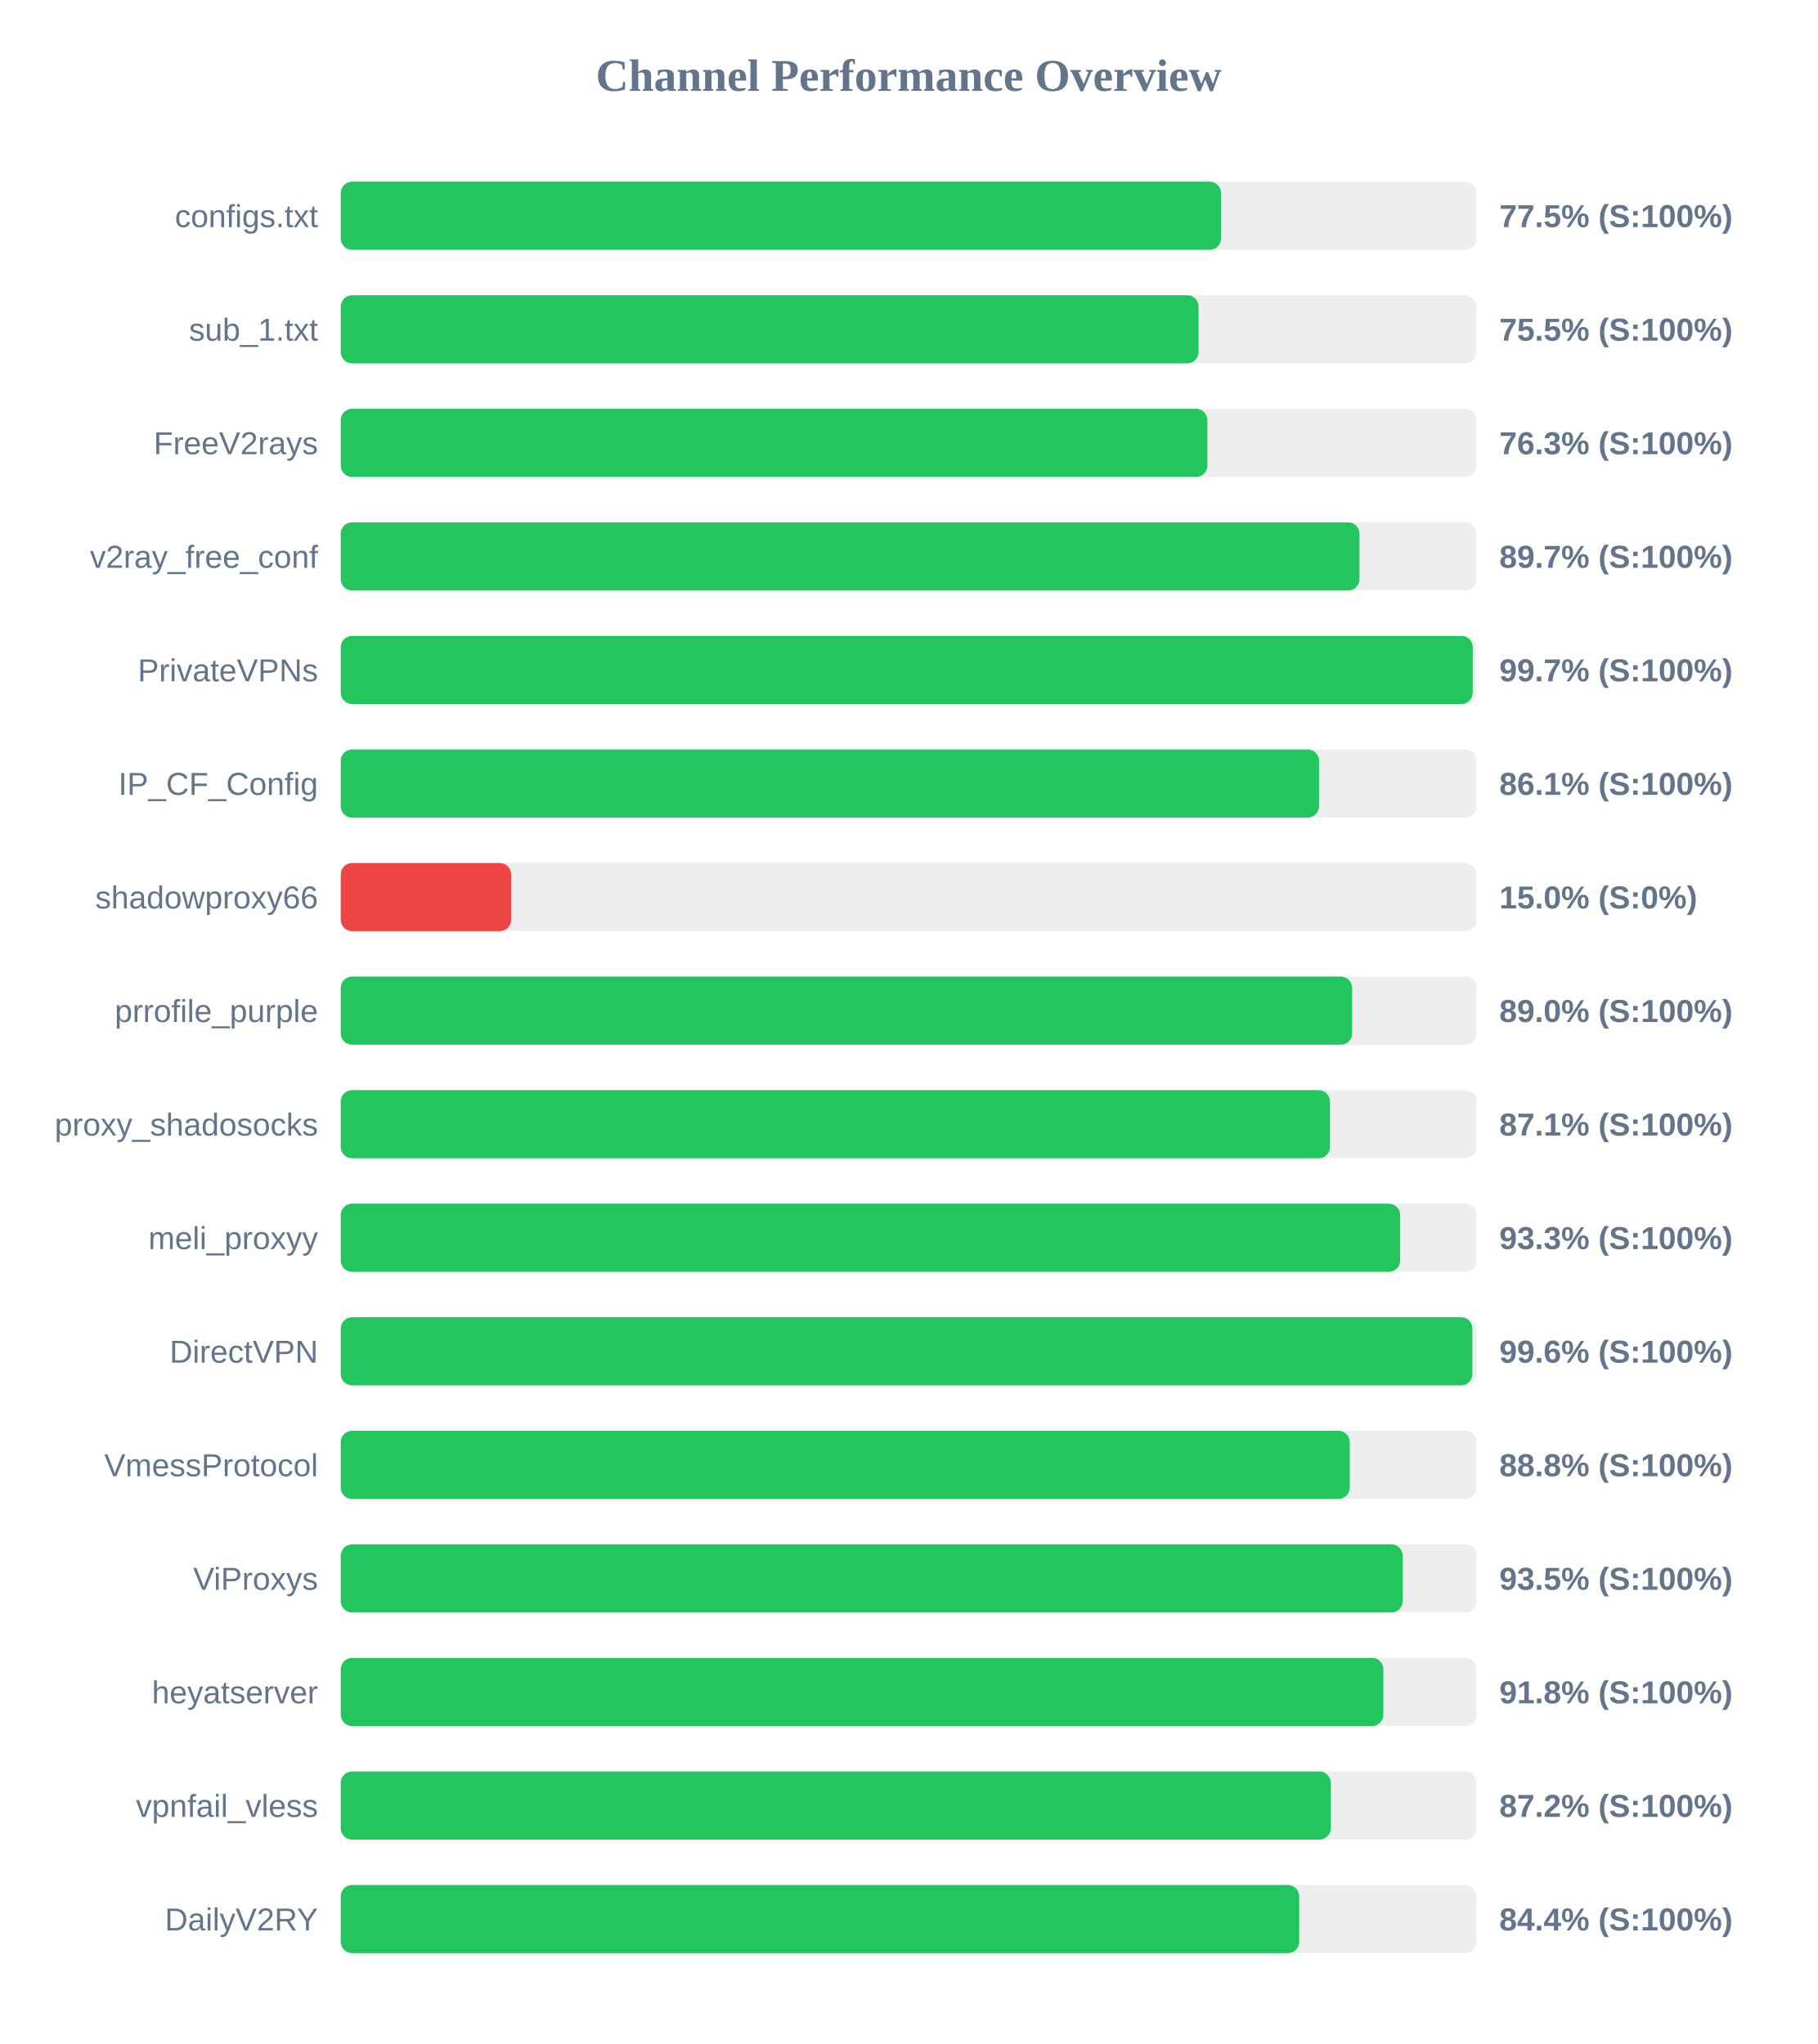
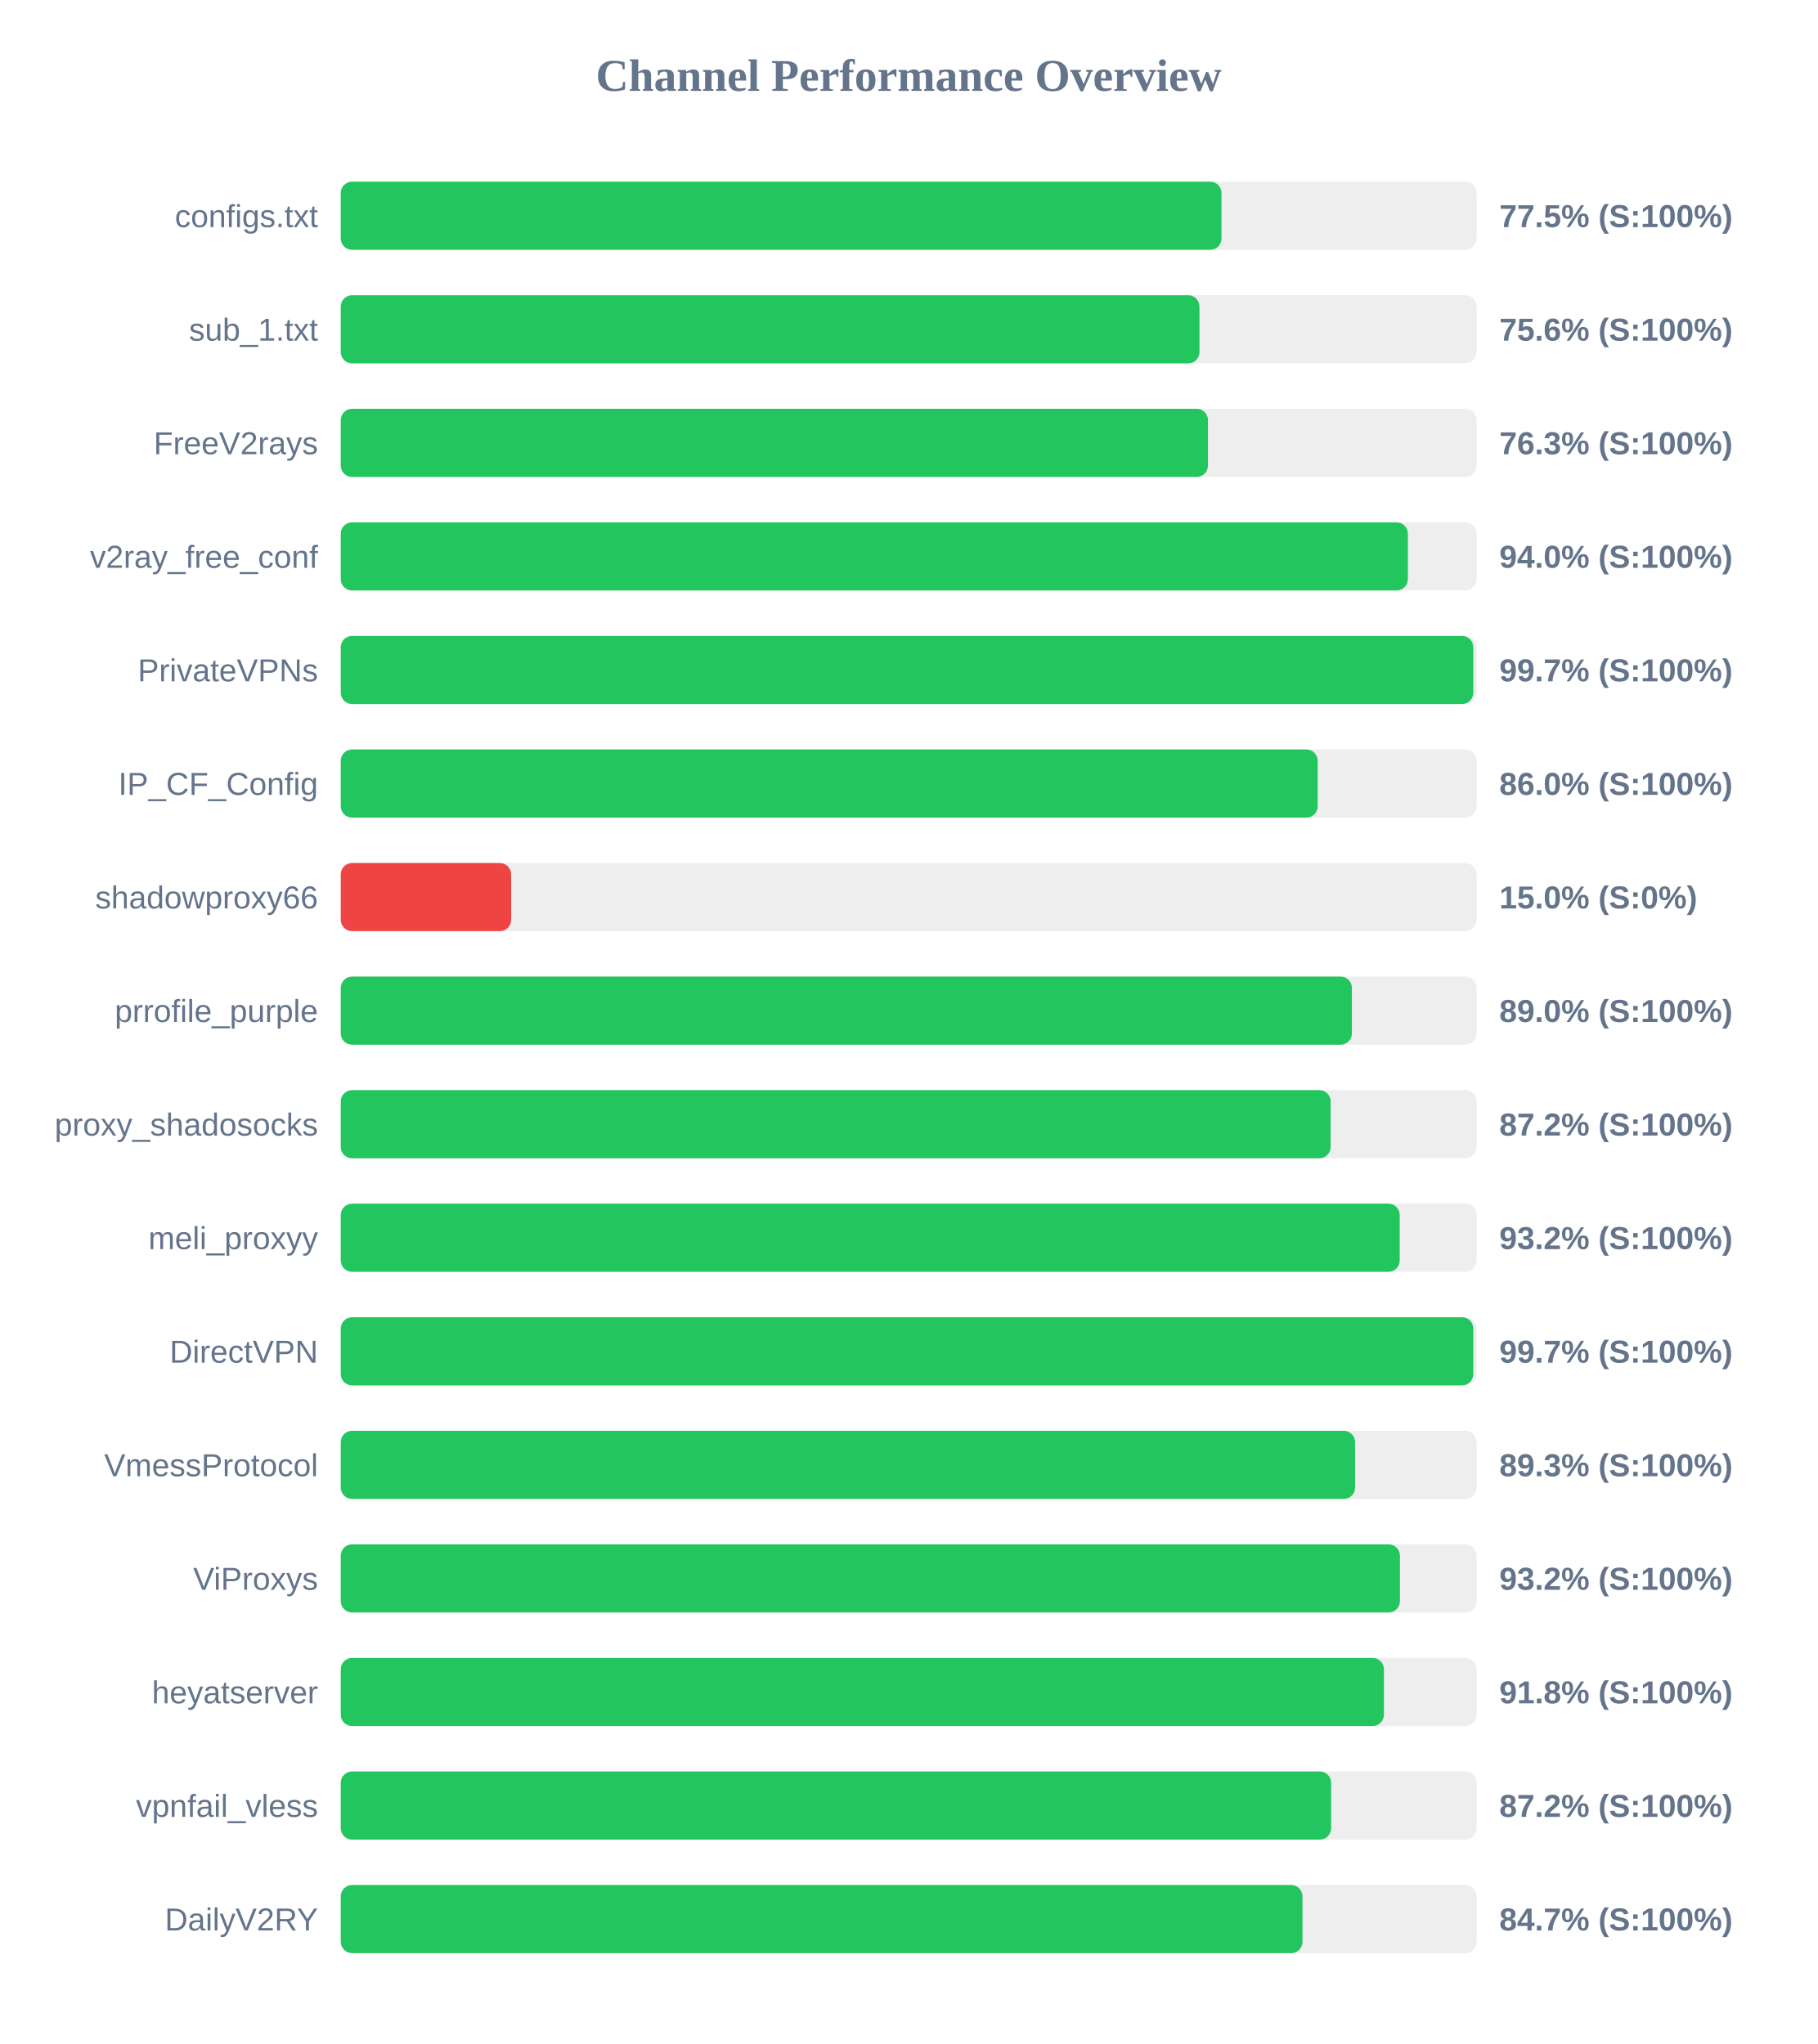
<svg xmlns="http://www.w3.org/2000/svg" width="800" height="900" version="1.1">
  <style>
        .row { font: 14px Arial; fill: #64748b; }
        .score { font: bold 14px Arial; fill: #64748b; }
    </style>
  <text x="400" y="40" text-anchor="middle" font-size="20px" font-weight="bold" fill="#64748b">Channel Performance Overview</text>
  <rect x="150" y="80" width="500" height="30" fill="#eee" rx="5" />
-   <rect x="150" y="80" width="387.5" height="30" fill="#22c55e" rx="5" />
+   <rect x="150" y="80" width="387.7" height="30" fill="#22c55e" rx="5" />
  <text x="140" y="100" text-anchor="end" class="row">configs.txt</text>
  <text x="660" y="100" text-anchor="start" class="score">77.5% (S:100%)</text>
  <rect x="150" y="130" width="500" height="30" fill="#eee" rx="5" />
-   <rect x="150" y="130" width="377.6" height="30" fill="#22c55e" rx="5" />
+   <rect x="150" y="130" width="378.0" height="30" fill="#22c55e" rx="5" />
  <text x="140" y="150" text-anchor="end" class="row">sub_1.txt</text>
-   <text x="660" y="150" text-anchor="start" class="score">75.5% (S:100%)</text>
+   <text x="660" y="150" text-anchor="start" class="score">75.6% (S:100%)</text>
  <rect x="150" y="180" width="500" height="30" fill="#eee" rx="5" />
-   <rect x="150" y="180" width="381.5" height="30" fill="#22c55e" rx="5" />
+   <rect x="150" y="180" width="381.75" height="30" fill="#22c55e" rx="5" />
  <text x="140" y="200" text-anchor="end" class="row">FreeV2rays</text>
  <text x="660" y="200" text-anchor="start" class="score">76.3% (S:100%)</text>
  <rect x="150" y="230" width="500" height="30" fill="#eee" rx="5" />
-   <rect x="150" y="230" width="448.45" height="30" fill="#22c55e" rx="5" />
+   <rect x="150" y="230" width="469.75" height="30" fill="#22c55e" rx="5" />
  <text x="140" y="250" text-anchor="end" class="row">v2ray_free_conf</text>
-   <text x="660" y="250" text-anchor="start" class="score">89.7% (S:100%)</text>
+   <text x="660" y="250" text-anchor="start" class="score">94.0% (S:100%)</text>
  <rect x="150" y="280" width="500" height="30" fill="#eee" rx="5" />
-   <rect x="150" y="280" width="498.3" height="30" fill="#22c55e" rx="5" />
+   <rect x="150" y="280" width="498.55" height="30" fill="#22c55e" rx="5" />
  <text x="140" y="300" text-anchor="end" class="row">PrivateVPNs</text>
  <text x="660" y="300" text-anchor="start" class="score">99.7% (S:100%)</text>
  <rect x="150" y="330" width="500" height="30" fill="#eee" rx="5" />
-   <rect x="150" y="330" width="430.65" height="30" fill="#22c55e" rx="5" />
+   <rect x="150" y="330" width="430.05" height="30" fill="#22c55e" rx="5" />
  <text x="140" y="350" text-anchor="end" class="row">IP_CF_Config</text>
-   <text x="660" y="350" text-anchor="start" class="score">86.1% (S:100%)</text>
+   <text x="660" y="350" text-anchor="start" class="score">86.0% (S:100%)</text>
  <rect x="150" y="380" width="500" height="30" fill="#eee" rx="5" />
  <rect x="150" y="380" width="75.0" height="30" fill="#ef4444" rx="5" />
  <text x="140" y="400" text-anchor="end" class="row">shadowproxy66</text>
  <text x="660" y="400" text-anchor="start" class="score">15.0% (S:0%)</text>
  <rect x="150" y="430" width="500" height="30" fill="#eee" rx="5" />
-   <rect x="150" y="430" width="445.2" height="30" fill="#22c55e" rx="5" />
+   <rect x="150" y="430" width="445.1" height="30" fill="#22c55e" rx="5" />
  <text x="140" y="450" text-anchor="end" class="row">prrofile_purple</text>
  <text x="660" y="450" text-anchor="start" class="score">89.0% (S:100%)</text>
  <rect x="150" y="480" width="500" height="30" fill="#eee" rx="5" />
-   <rect x="150" y="480" width="435.45" height="30" fill="#22c55e" rx="5" />
+   <rect x="150" y="480" width="435.75" height="30" fill="#22c55e" rx="5" />
  <text x="140" y="500" text-anchor="end" class="row">proxy_shadosocks</text>
-   <text x="660" y="500" text-anchor="start" class="score">87.1% (S:100%)</text>
+   <text x="660" y="500" text-anchor="start" class="score">87.2% (S:100%)</text>
  <rect x="150" y="530" width="500" height="30" fill="#eee" rx="5" />
-   <rect x="150" y="530" width="466.35" height="30" fill="#22c55e" rx="5" />
+   <rect x="150" y="530" width="466.15" height="30" fill="#22c55e" rx="5" />
  <text x="140" y="550" text-anchor="end" class="row">meli_proxyy</text>
-   <text x="660" y="550" text-anchor="start" class="score">93.3% (S:100%)</text>
+   <text x="660" y="550" text-anchor="start" class="score">93.2% (S:100%)</text>
  <rect x="150" y="580" width="500" height="30" fill="#eee" rx="5" />
-   <rect x="150" y="580" width="498.15" height="30" fill="#22c55e" rx="5" />
+   <rect x="150" y="580" width="498.55" height="30" fill="#22c55e" rx="5" />
  <text x="140" y="600" text-anchor="end" class="row">DirectVPN</text>
-   <text x="660" y="600" text-anchor="start" class="score">99.6% (S:100%)</text>
+   <text x="660" y="600" text-anchor="start" class="score">99.7% (S:100%)</text>
  <rect x="150" y="630" width="500" height="30" fill="#eee" rx="5" />
-   <rect x="150" y="630" width="444.15" height="30" fill="#22c55e" rx="5" />
+   <rect x="150" y="630" width="446.5" height="30" fill="#22c55e" rx="5" />
  <text x="140" y="650" text-anchor="end" class="row">VmessProtocol</text>
-   <text x="660" y="650" text-anchor="start" class="score">88.8% (S:100%)</text>
+   <text x="660" y="650" text-anchor="start" class="score">89.3% (S:100%)</text>
  <rect x="150" y="680" width="500" height="30" fill="#eee" rx="5" />
-   <rect x="150" y="680" width="467.45" height="30" fill="#22c55e" rx="5" />
+   <rect x="150" y="680" width="466.25" height="30" fill="#22c55e" rx="5" />
  <text x="140" y="700" text-anchor="end" class="row">ViProxys</text>
-   <text x="660" y="700" text-anchor="start" class="score">93.5% (S:100%)</text>
+   <text x="660" y="700" text-anchor="start" class="score">93.2% (S:100%)</text>
  <rect x="150" y="730" width="500" height="30" fill="#eee" rx="5" />
-   <rect x="150" y="730" width="458.95" height="30" fill="#22c55e" rx="5" />
+   <rect x="150" y="730" width="459.2" height="30" fill="#22c55e" rx="5" />
  <text x="140" y="750" text-anchor="end" class="row">heyatserver</text>
  <text x="660" y="750" text-anchor="start" class="score">91.8% (S:100%)</text>
  <rect x="150" y="780" width="500" height="30" fill="#eee" rx="5" />
-   <rect x="150" y="780" width="435.8" height="30" fill="#22c55e" rx="5" />
+   <rect x="150" y="780" width="435.95" height="30" fill="#22c55e" rx="5" />
  <text x="140" y="800" text-anchor="end" class="row">vpnfail_vless</text>
  <text x="660" y="800" text-anchor="start" class="score">87.2% (S:100%)</text>
  <rect x="150" y="830" width="500" height="30" fill="#eee" rx="5" />
-   <rect x="150" y="830" width="421.9" height="30" fill="#22c55e" rx="5" />
+   <rect x="150" y="830" width="423.35" height="30" fill="#22c55e" rx="5" />
  <text x="140" y="850" text-anchor="end" class="row">DailyV2RY</text>
-   <text x="660" y="850" text-anchor="start" class="score">84.4% (S:100%)</text>
+   <text x="660" y="850" text-anchor="start" class="score">84.7% (S:100%)</text>
</svg>
